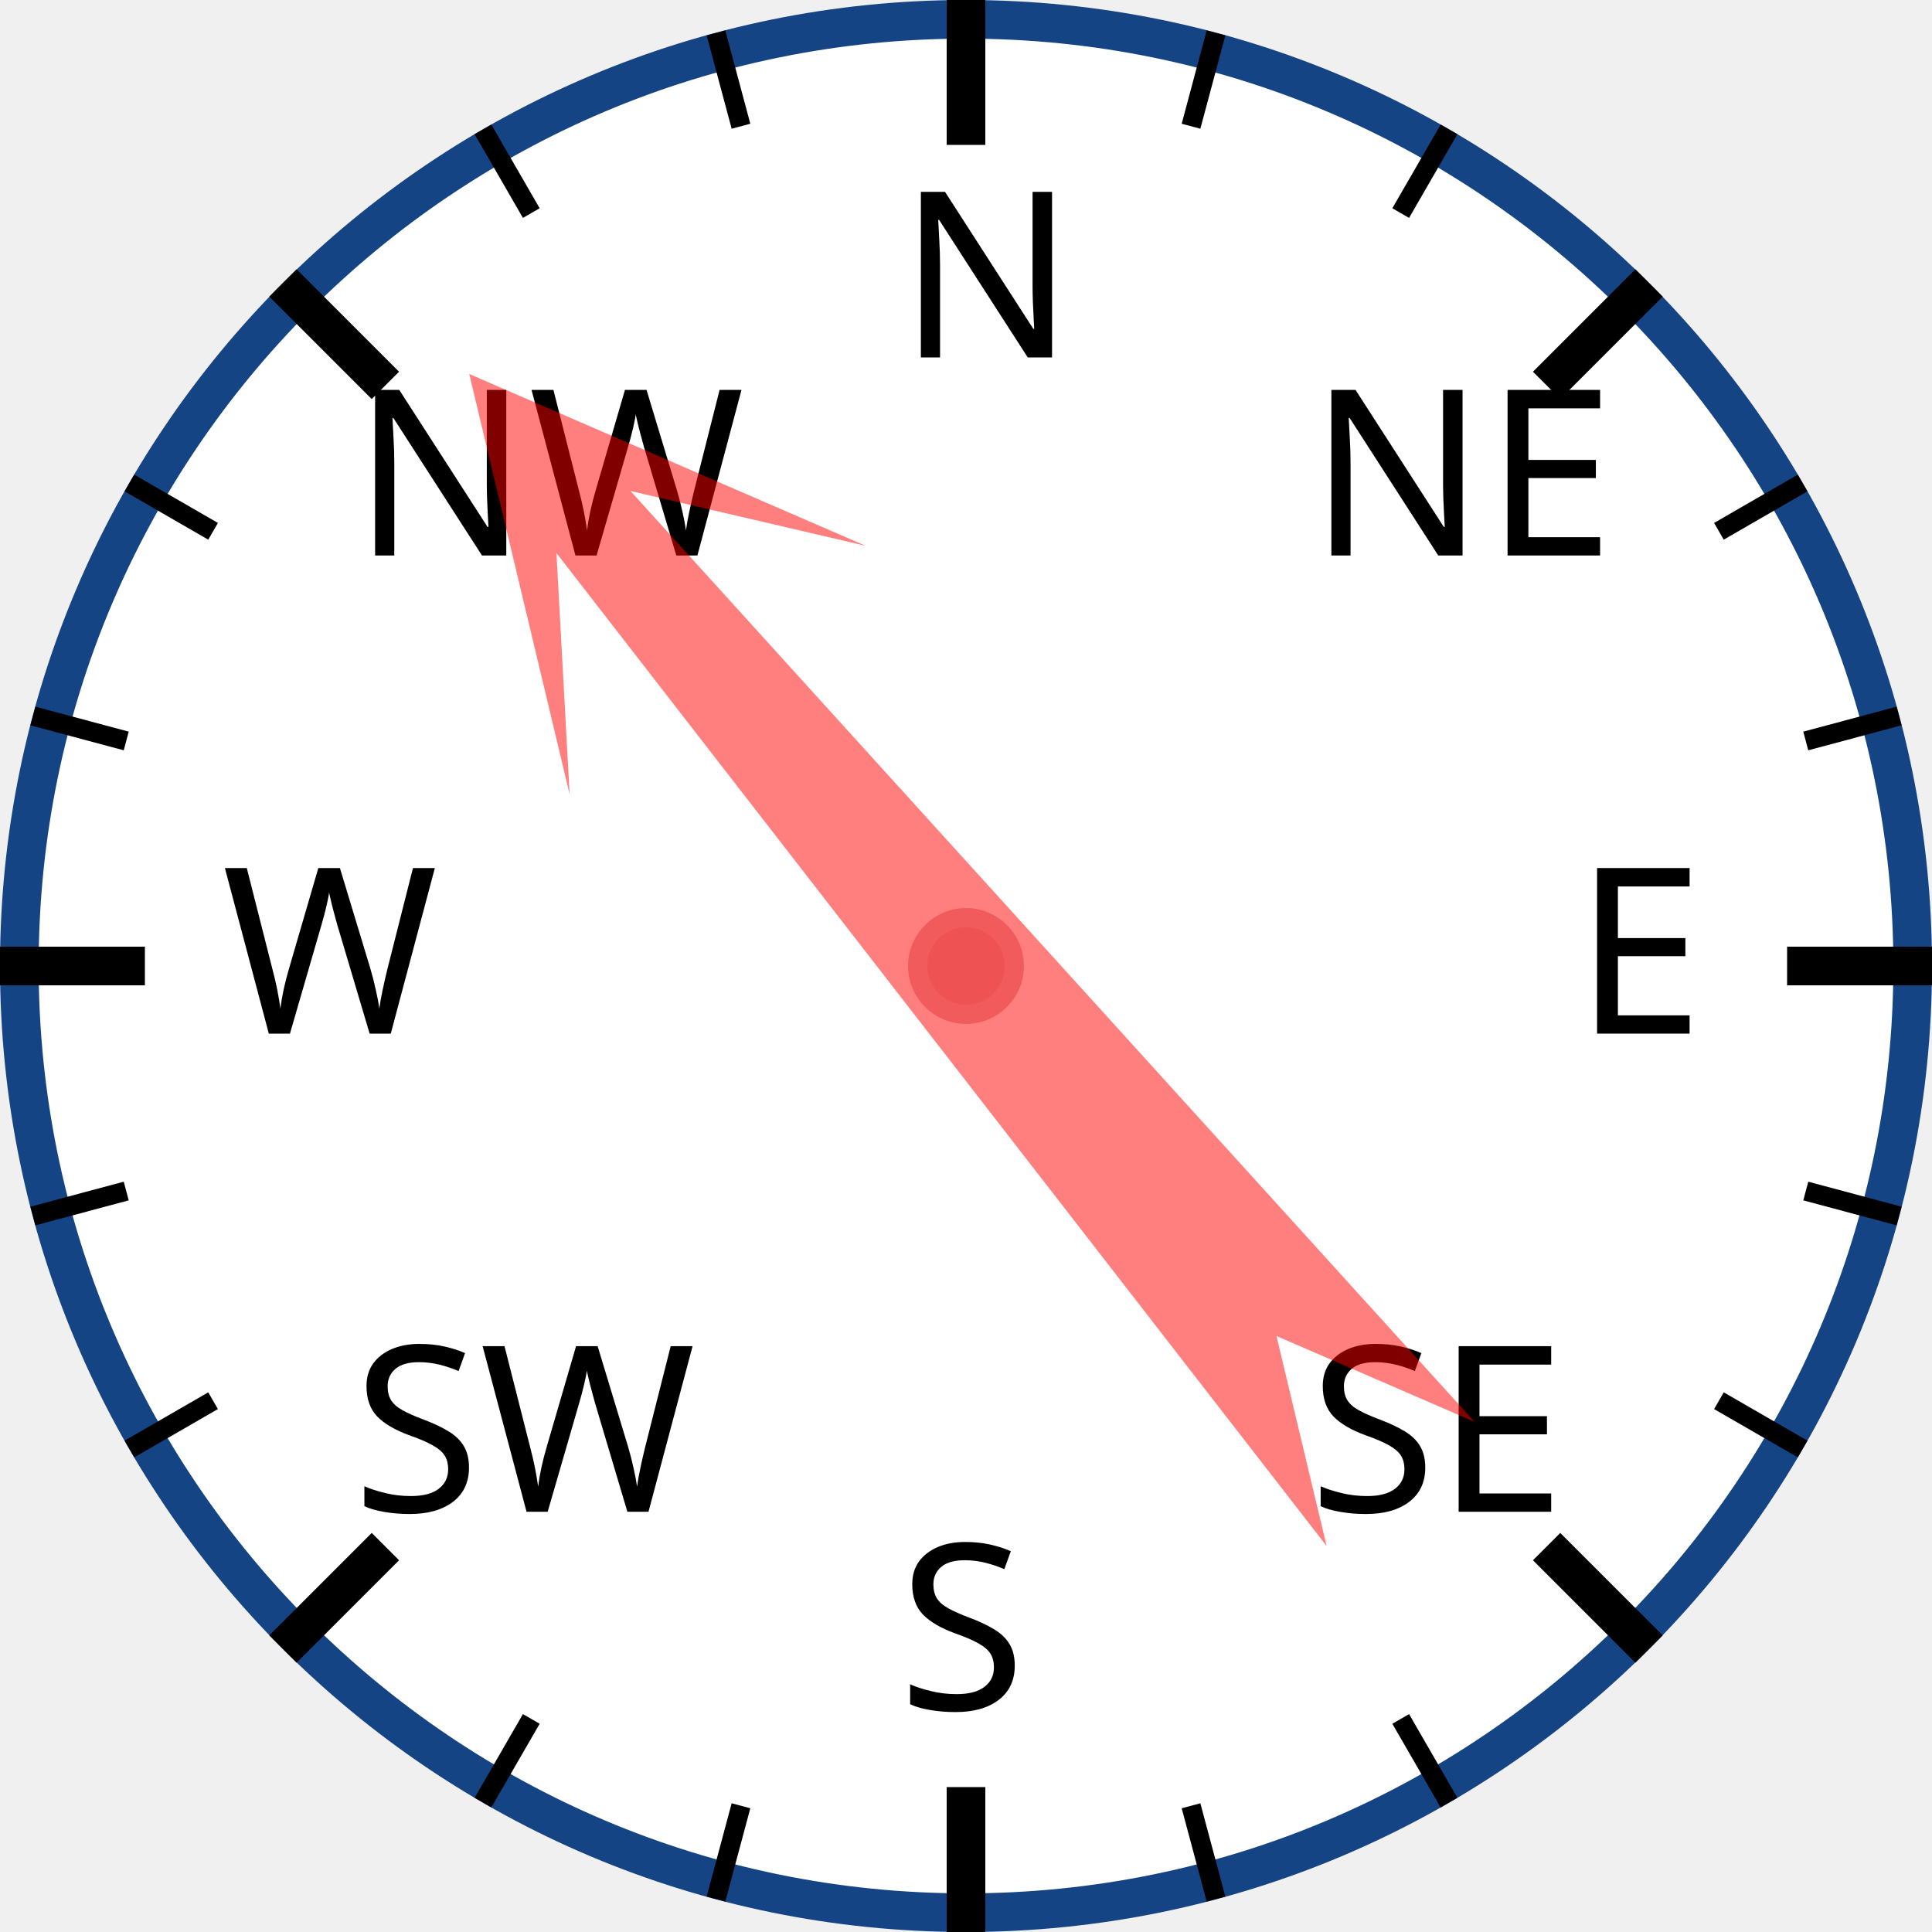
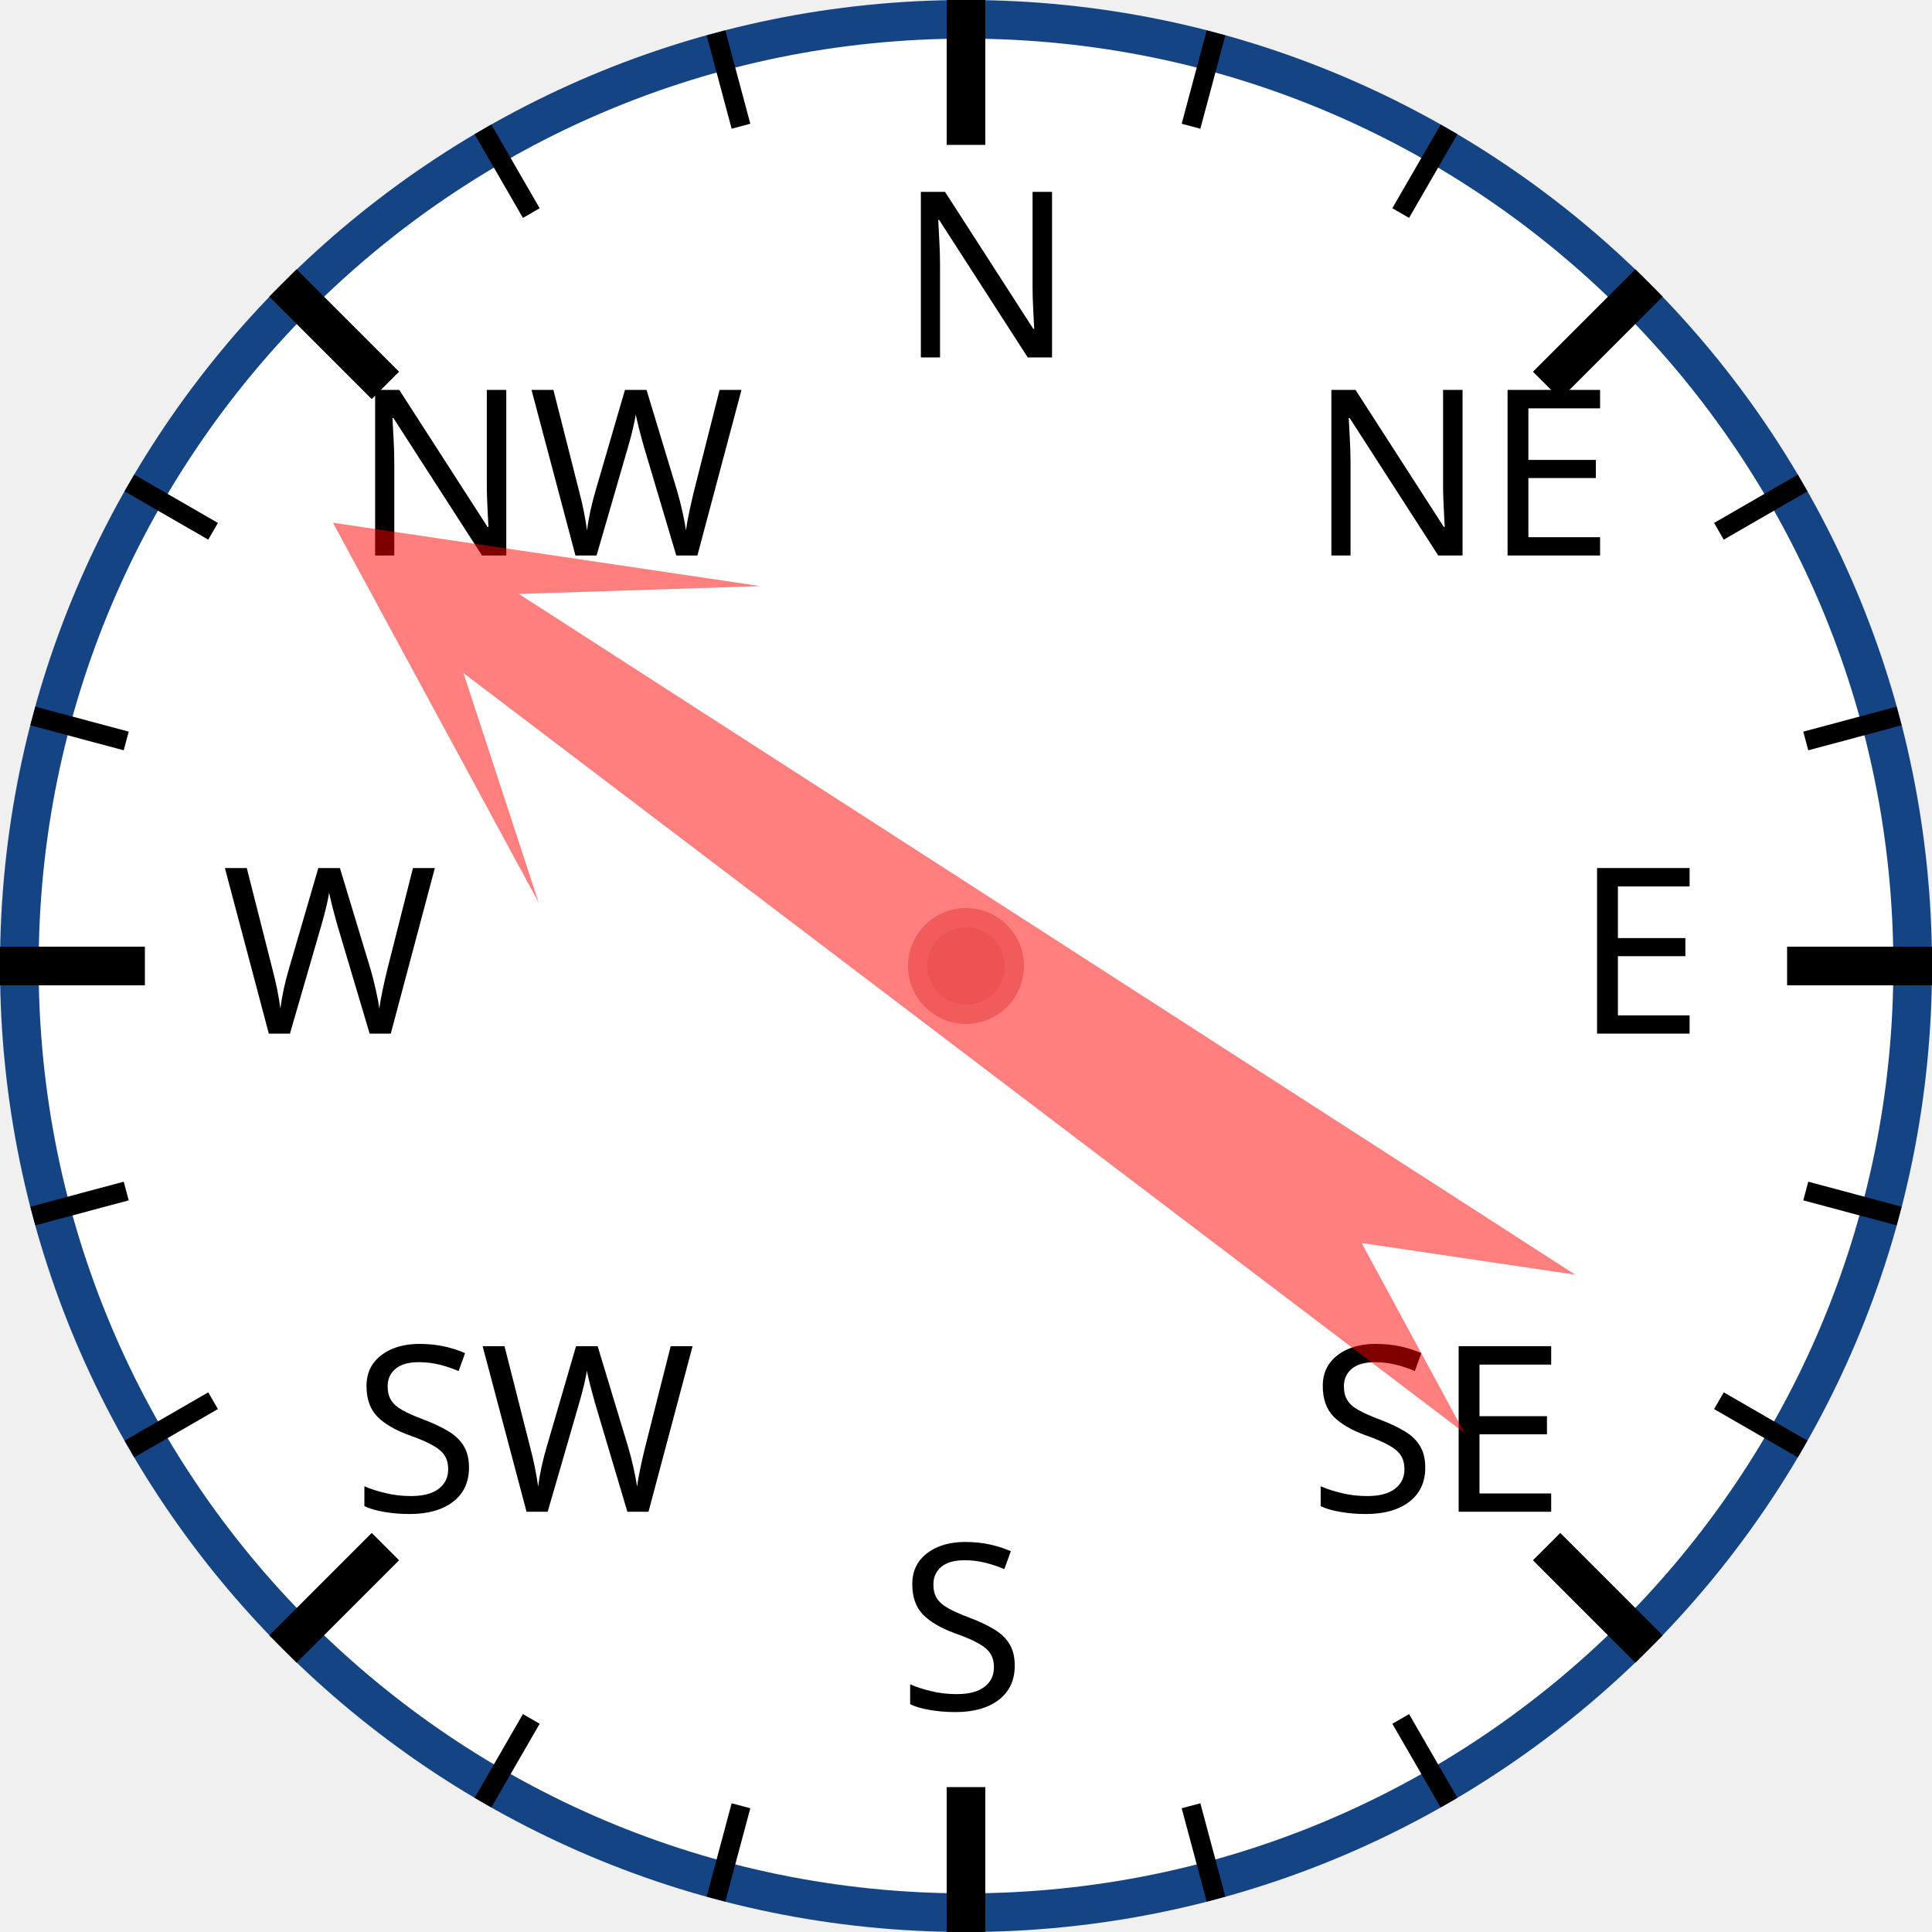
<svg xmlns="http://www.w3.org/2000/svg" width="120px" height="120px" viewBox="0 0 200 200">
  <circle cx="100" cy="100" r="98" style="fill: white; stroke: #154485; stroke-width: 4;" />
  <text x="93.0" y="37.0" style="font-family: sans-serif; font-size: 18pt;">N</text>
  <line x1="100.0" y1="0.0" x2="100.0" y2="15.0" style="stroke: black; stroke-width: 4;" />
  <line x1="74.118" y1="3.407" x2="76.706" y2="13.067" style="stroke: black; stroke-width: 2;" />
  <line x1="50" y1="13.397" x2="55" y2="22.058" style="stroke: black; stroke-width: 2;" />
  <text x="36.503" y="57.503" style="font-family: sans-serif; font-size: 18pt;">NW</text>
  <line x1="29.289" y1="29.289" x2="39.896" y2="39.896" style="stroke: black; stroke-width: 4;" />
  <line x1="13.397" y1="50" x2="22.058" y2="55" style="stroke: black; stroke-width: 2;" />
  <line x1="3.407" y1="74.118" x2="13.067" y2="76.706" style="stroke: black; stroke-width: 2;" />
  <text x="23.0" y="107.0" style="font-family: sans-serif; font-size: 18pt;">W</text>
  <line x1="0.0" y1="100.0" x2="15.0" y2="100.0" style="stroke: black; stroke-width: 4;" />
  <line x1="3.407" y1="125.882" x2="13.067" y2="123.294" style="stroke: black; stroke-width: 2;" />
  <line x1="13.397" y1="150" x2="22.058" y2="145" style="stroke: black; stroke-width: 2;" />
  <text x="36.503" y="156.497" style="font-family: sans-serif; font-size: 18pt;">SW</text>
  <line x1="29.289" y1="170.711" x2="39.896" y2="160.104" style="stroke: black; stroke-width: 4;" />
  <line x1="50" y1="186.603" x2="55" y2="177.942" style="stroke: black; stroke-width: 2;" />
  <line x1="74.118" y1="196.593" x2="76.706" y2="186.933" style="stroke: black; stroke-width: 2;" />
  <text x="93" y="177.0" style="font-family: sans-serif; font-size: 18pt;">S</text>
  <line x1="100" y1="200.0" x2="100" y2="185.0" style="stroke: black; stroke-width: 4;" />
  <line x1="125.882" y1="196.593" x2="123.294" y2="186.933" style="stroke: black; stroke-width: 2;" />
  <line x1="150.0" y1="186.603" x2="145.0" y2="177.942" style="stroke: black; stroke-width: 2;" />
  <text x="135.497" y="156.497" style="font-family: sans-serif; font-size: 18pt;">SE</text>
  <line x1="170.711" y1="170.711" x2="160.104" y2="160.104" style="stroke: black; stroke-width: 4;" />
  <line x1="186.603" y1="150" x2="177.942" y2="145" style="stroke: black; stroke-width: 2;" />
  <line x1="196.593" y1="125.882" x2="186.933" y2="123.294" style="stroke: black; stroke-width: 2;" />
  <text x="163.0" y="107" style="font-family: sans-serif; font-size: 18pt;">E</text>
  <line x1="200.0" y1="100" x2="185.0" y2="100" style="stroke: black; stroke-width: 4;" />
  <line x1="196.593" y1="74.118" x2="186.933" y2="76.706" style="stroke: black; stroke-width: 2;" />
  <line x1="186.603" y1="50" x2="177.942" y2="55" style="stroke: black; stroke-width: 2;" />
  <text x="135.497" y="57.503" style="font-family: sans-serif; font-size: 18pt;">NE</text>
  <line x1="170.711" y1="29.289" x2="160.104" y2="39.896" style="stroke: black; stroke-width: 4;" />
  <line x1="150" y1="13.397" x2="145" y2="22.058" style="stroke: black; stroke-width: 2;" />
  <line x1="125.882" y1="3.407" x2="123.294" y2="13.067" style="stroke: black; stroke-width: 2;" />
-   <polygon points="100 20 120 60 105 40 110 170 100 150 90 170 95 40 80 60" style="fill: red; fill-opacity: 0.5;" transform="rotate(320,100,100)" />
+   <polygon points="100 20 120 60 105 40 110 170 100 150 90 170 95 40 80 60" style="fill: red; fill-opacity: 0.5;" transform="rotate(305,100,100)" />
  <circle cx="100" cy="100" r="5" style="fill: #EE5252; stroke: #F25B5B; stroke-width: 2;" />
</svg>
